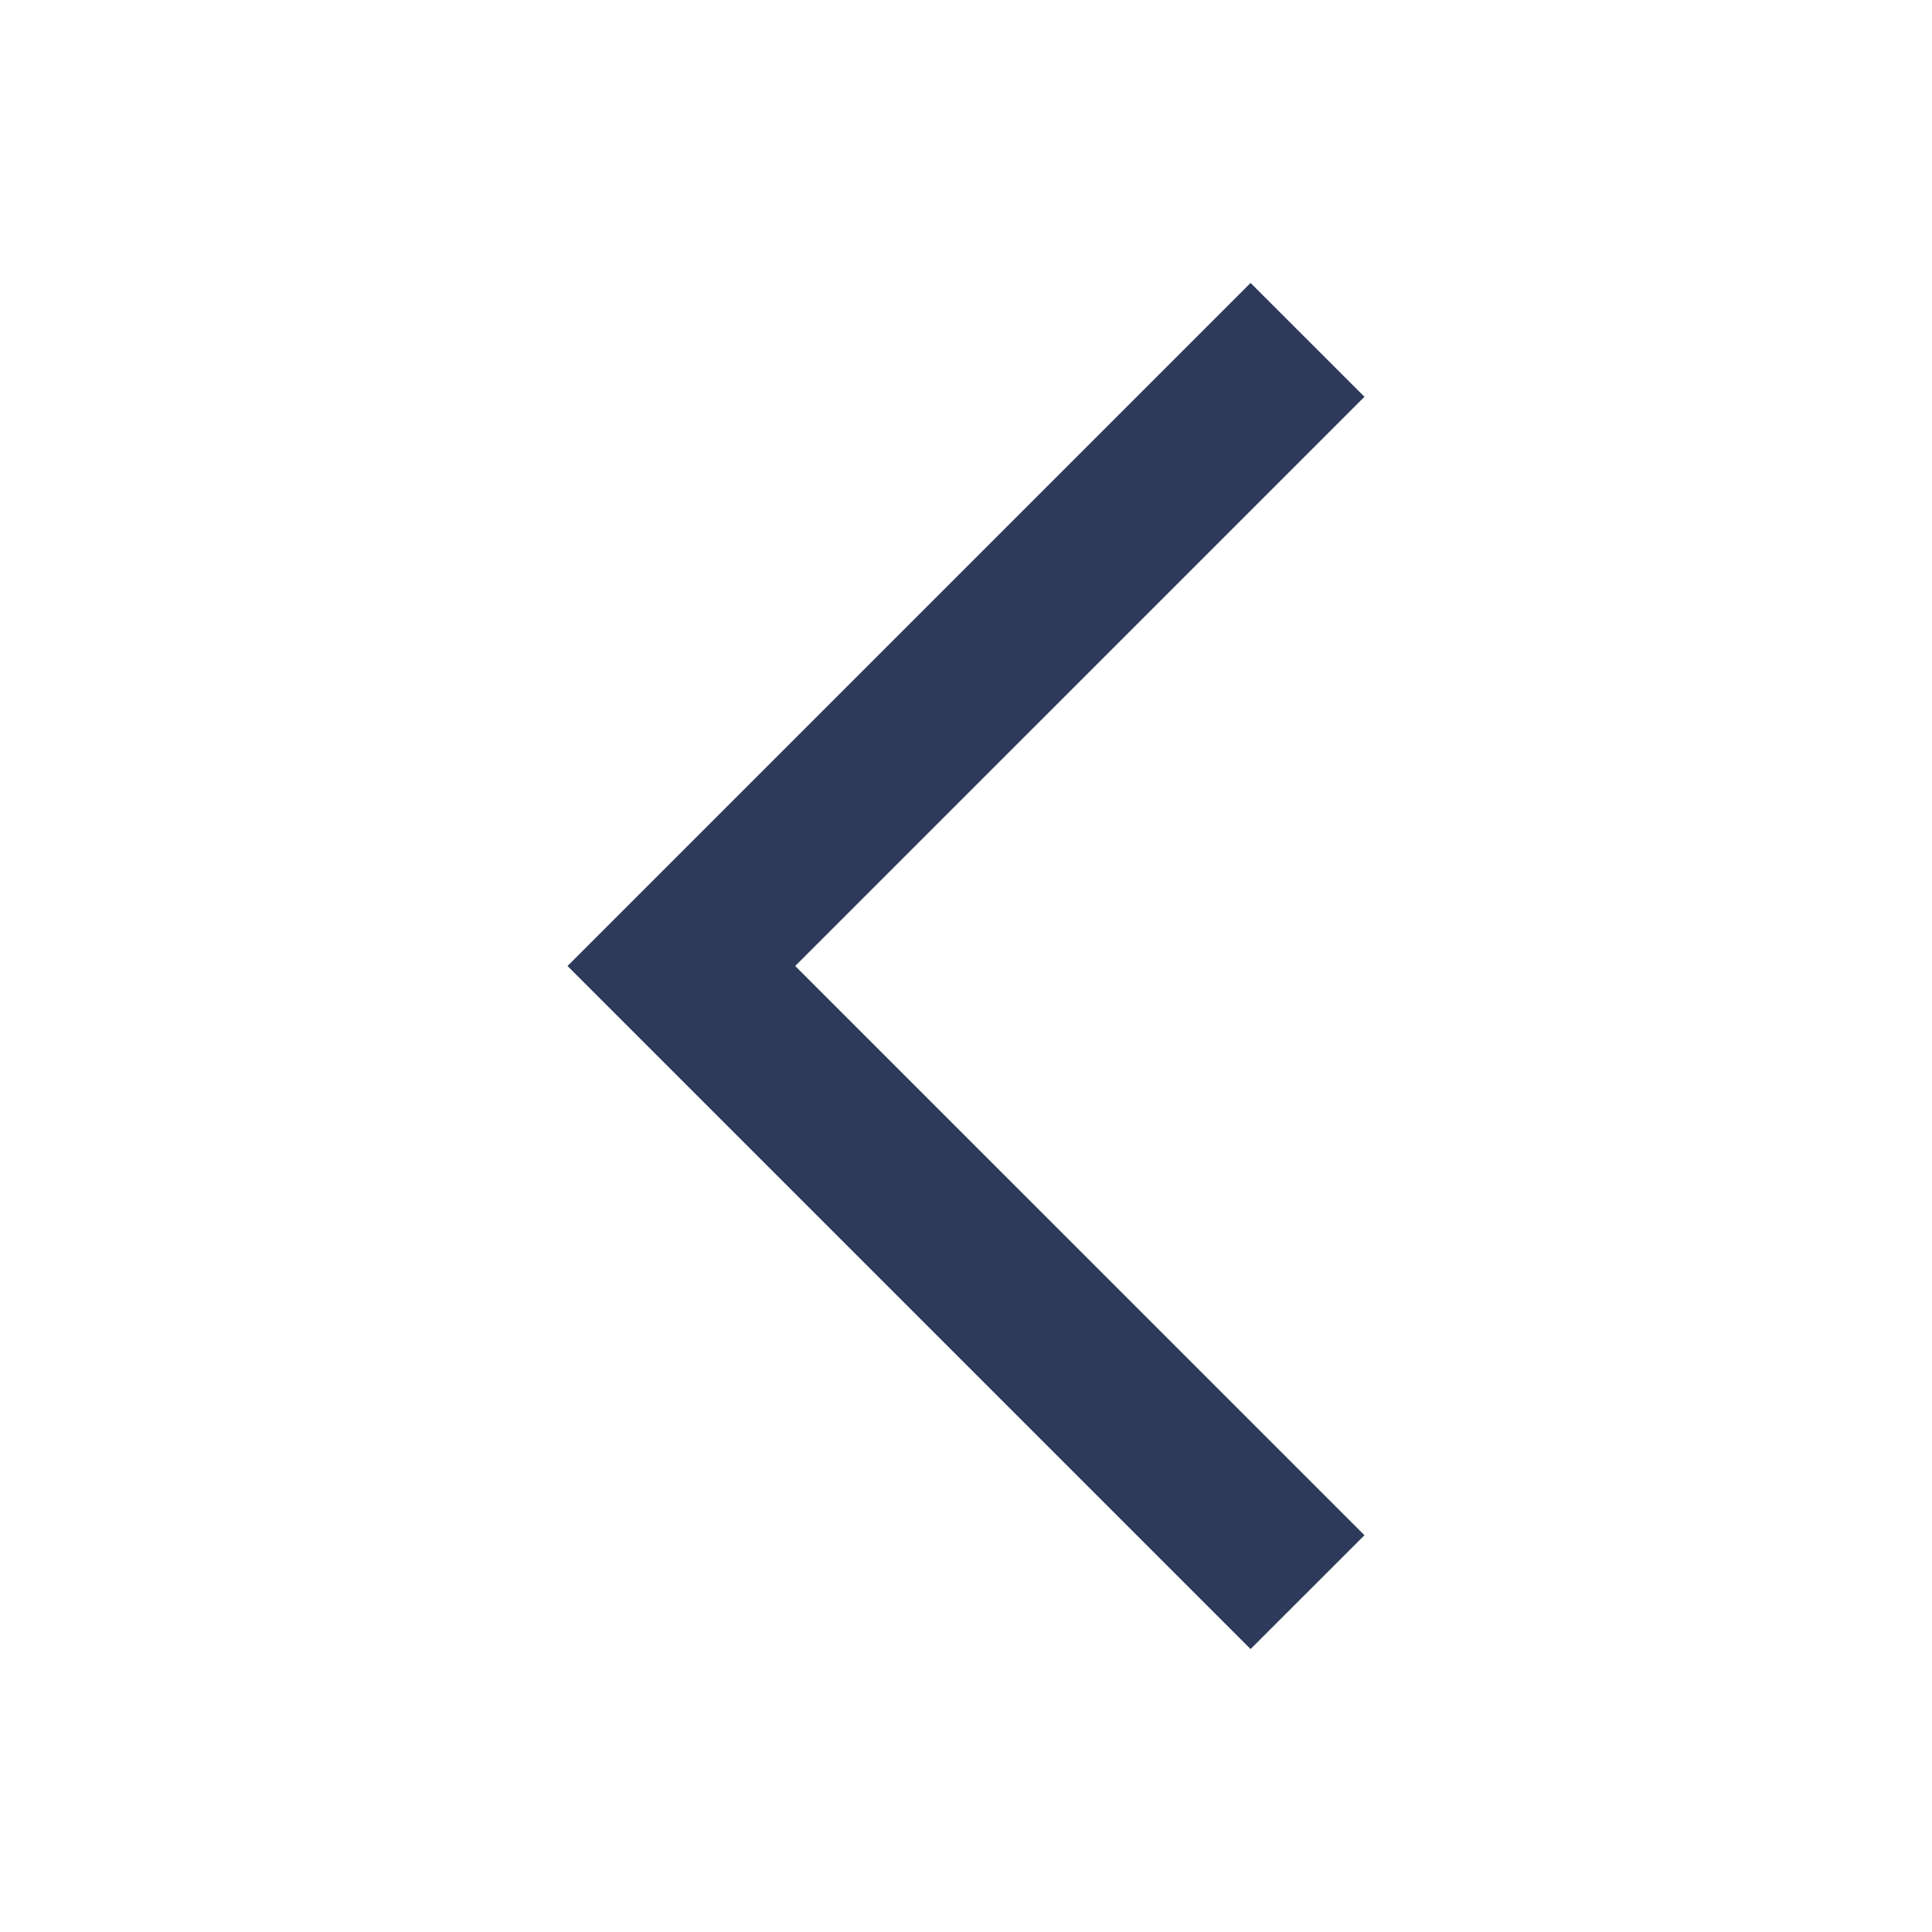
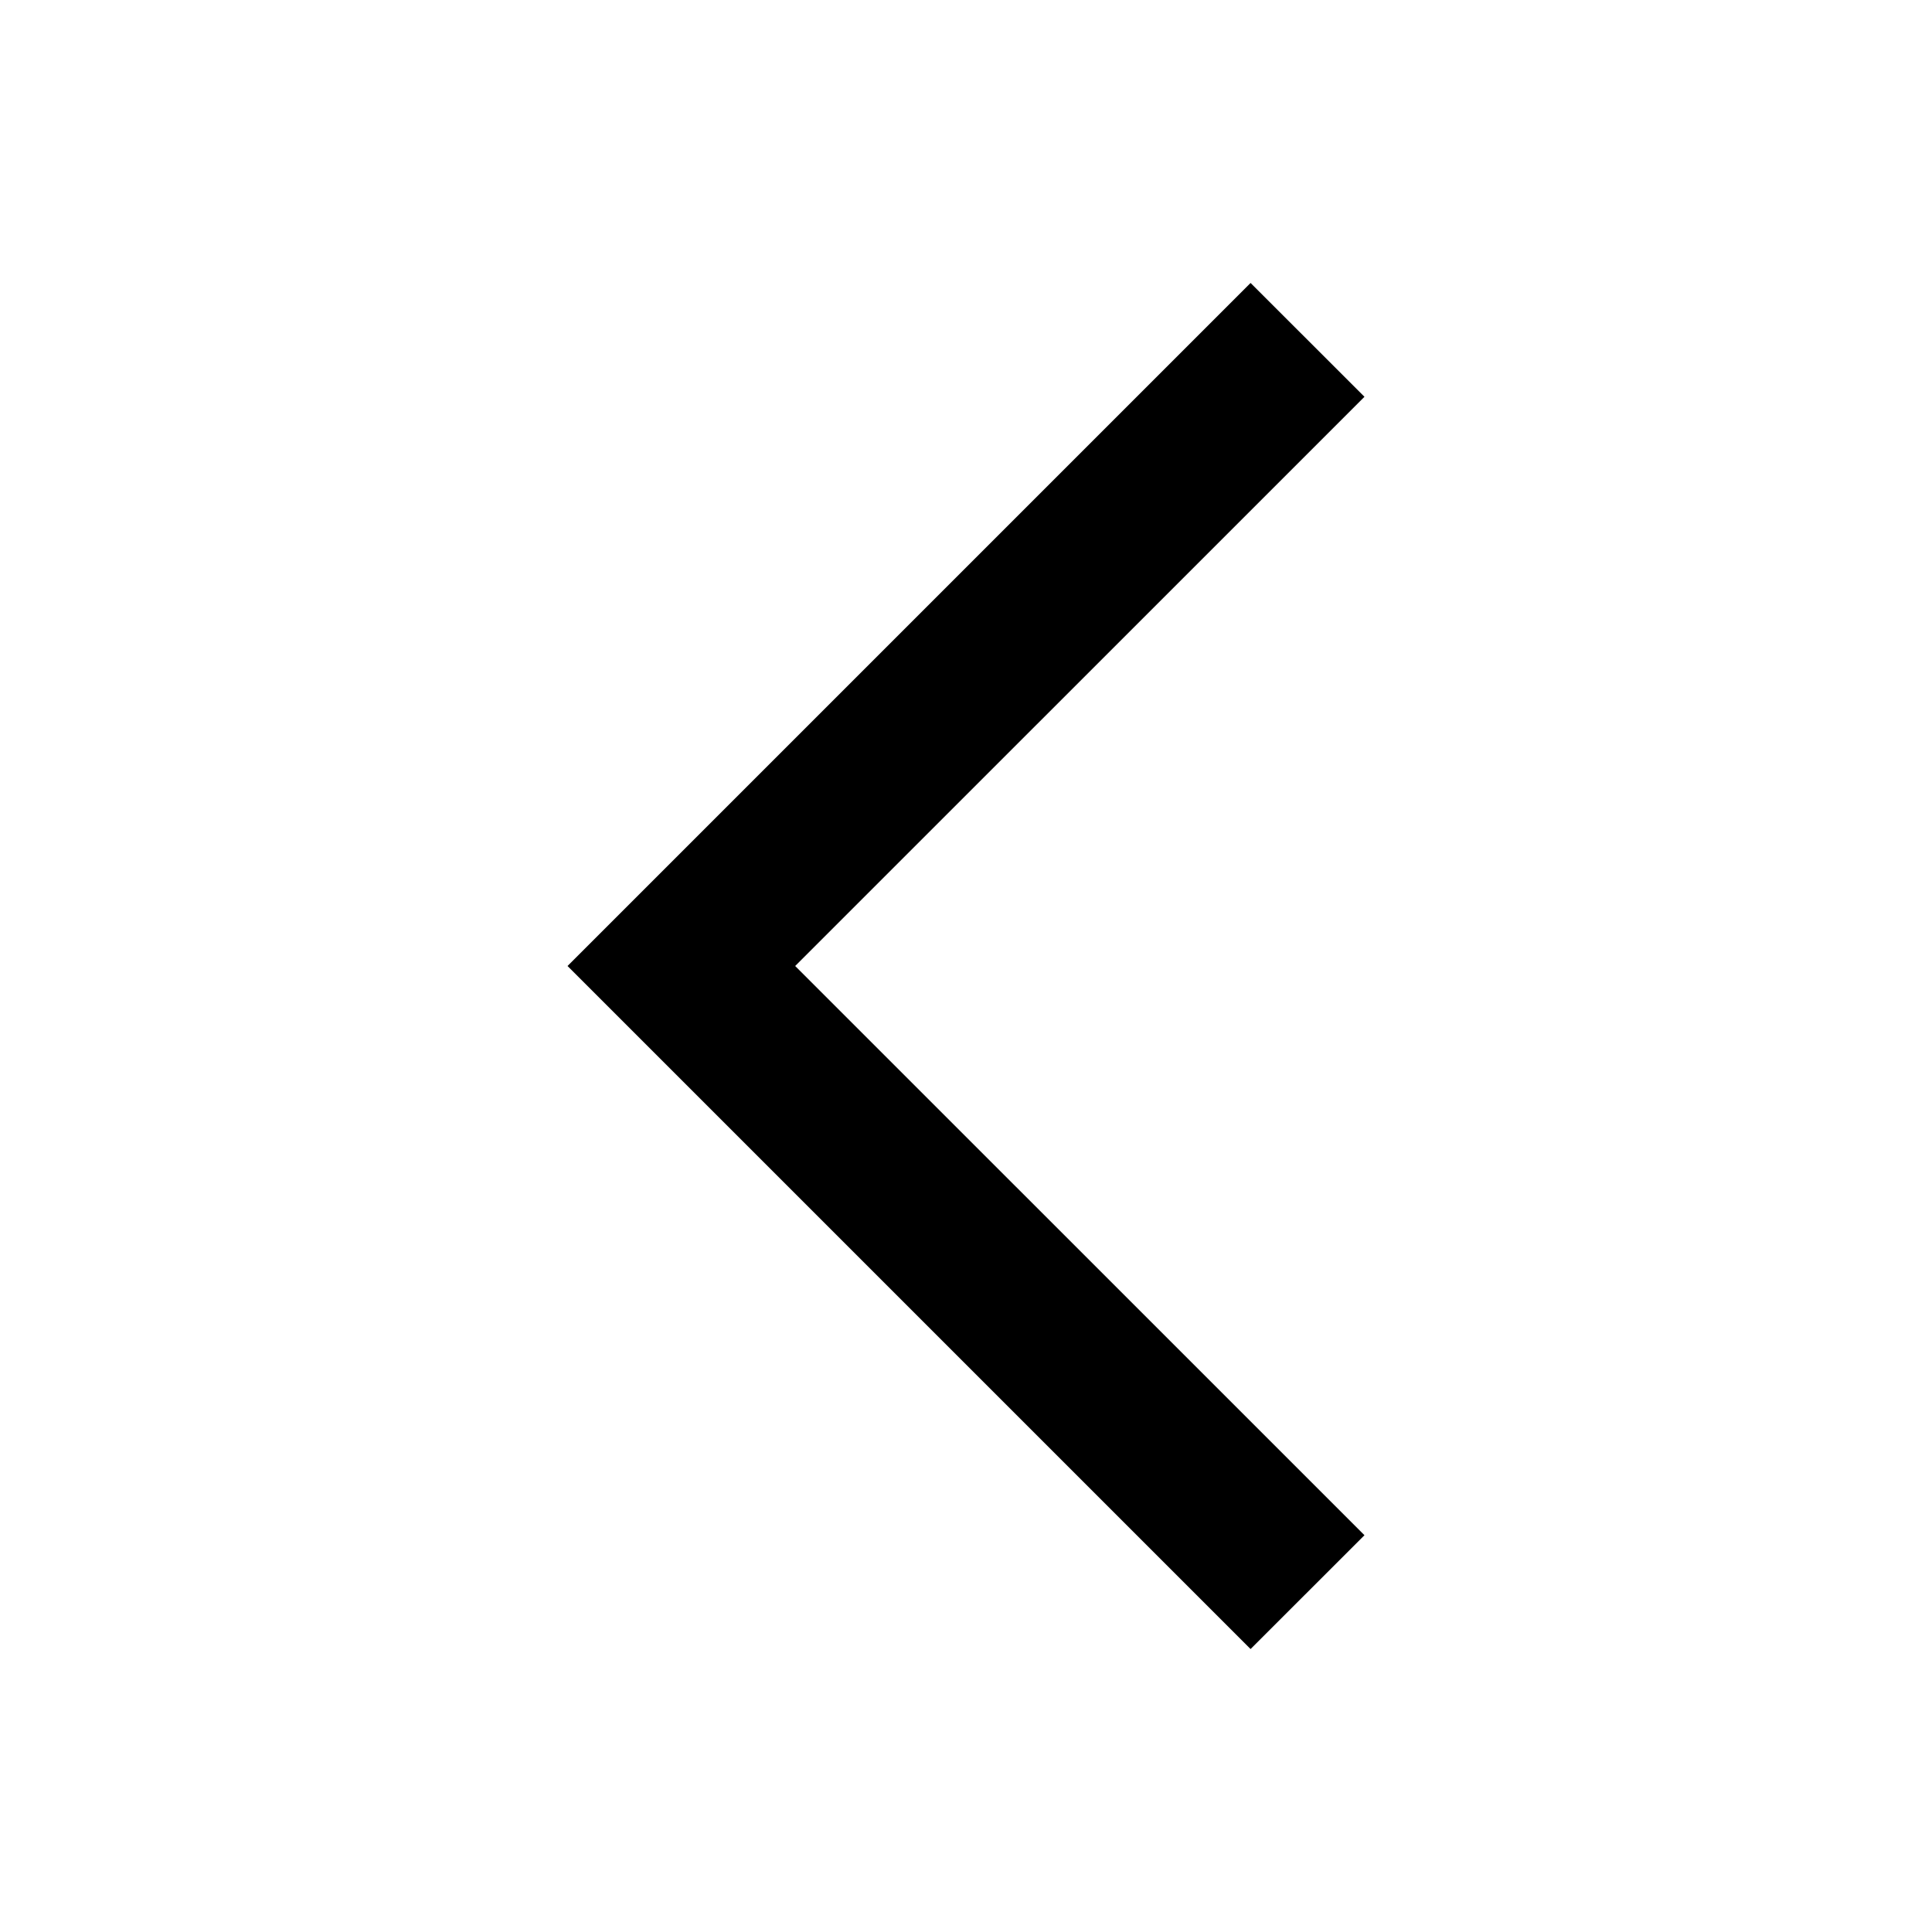
- <svg xmlns="http://www.w3.org/2000/svg" width="24" height="24" viewBox="0 0 24 24" fill="none">
-   <path d="M15.535 3.515L7.05 12L15.535 20.485L16.95 19.071L9.878 12L16.95 4.929L15.535 3.515Z" fill="#2E3A59" />
+ <svg xmlns="http://www.w3.org/2000/svg" width="24" height="24" viewBox="0 0 24 24">
+   <path d="M15.535 3.515L7.05 12L15.535 20.485L16.95 19.071L9.878 12L16.95 4.929L15.535 3.515Z" />
</svg>
